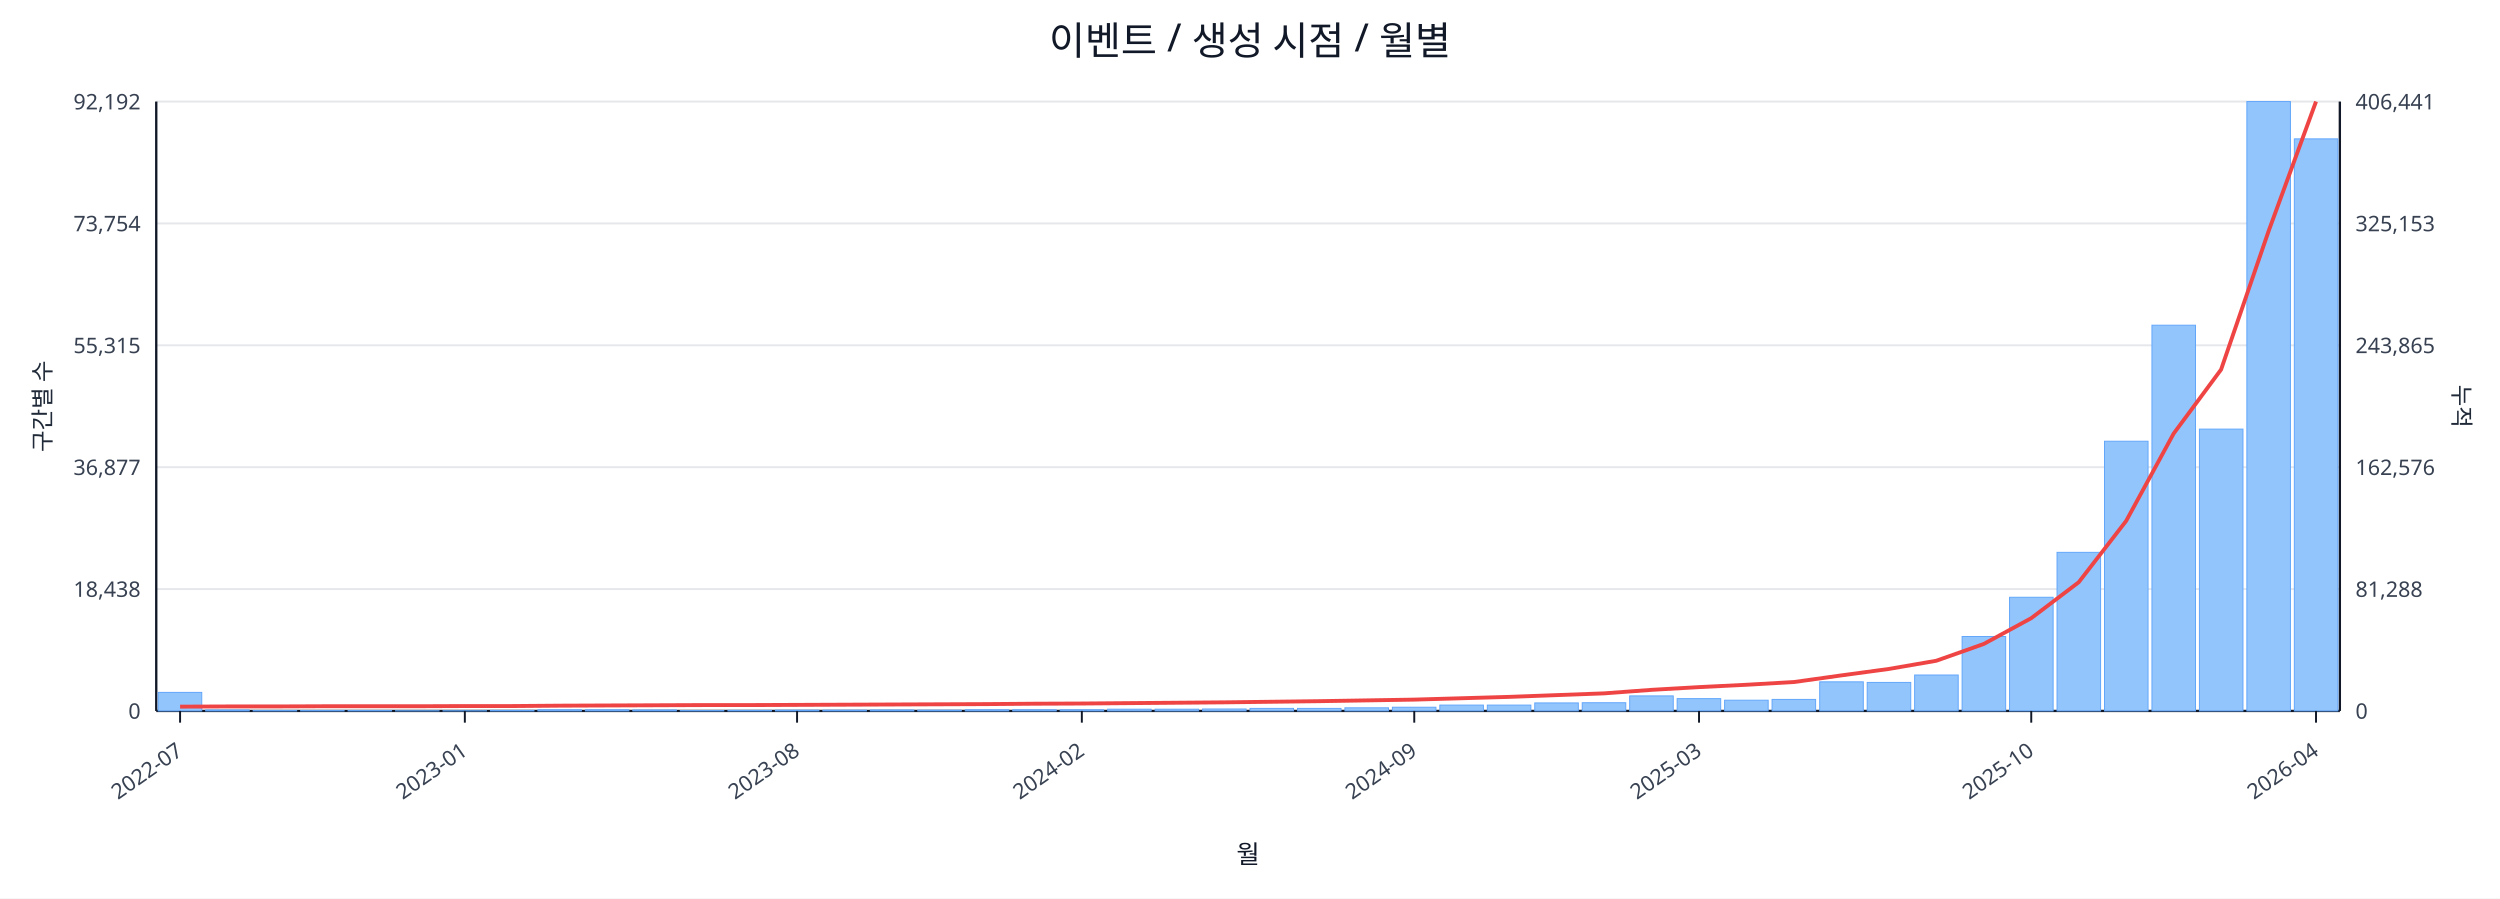
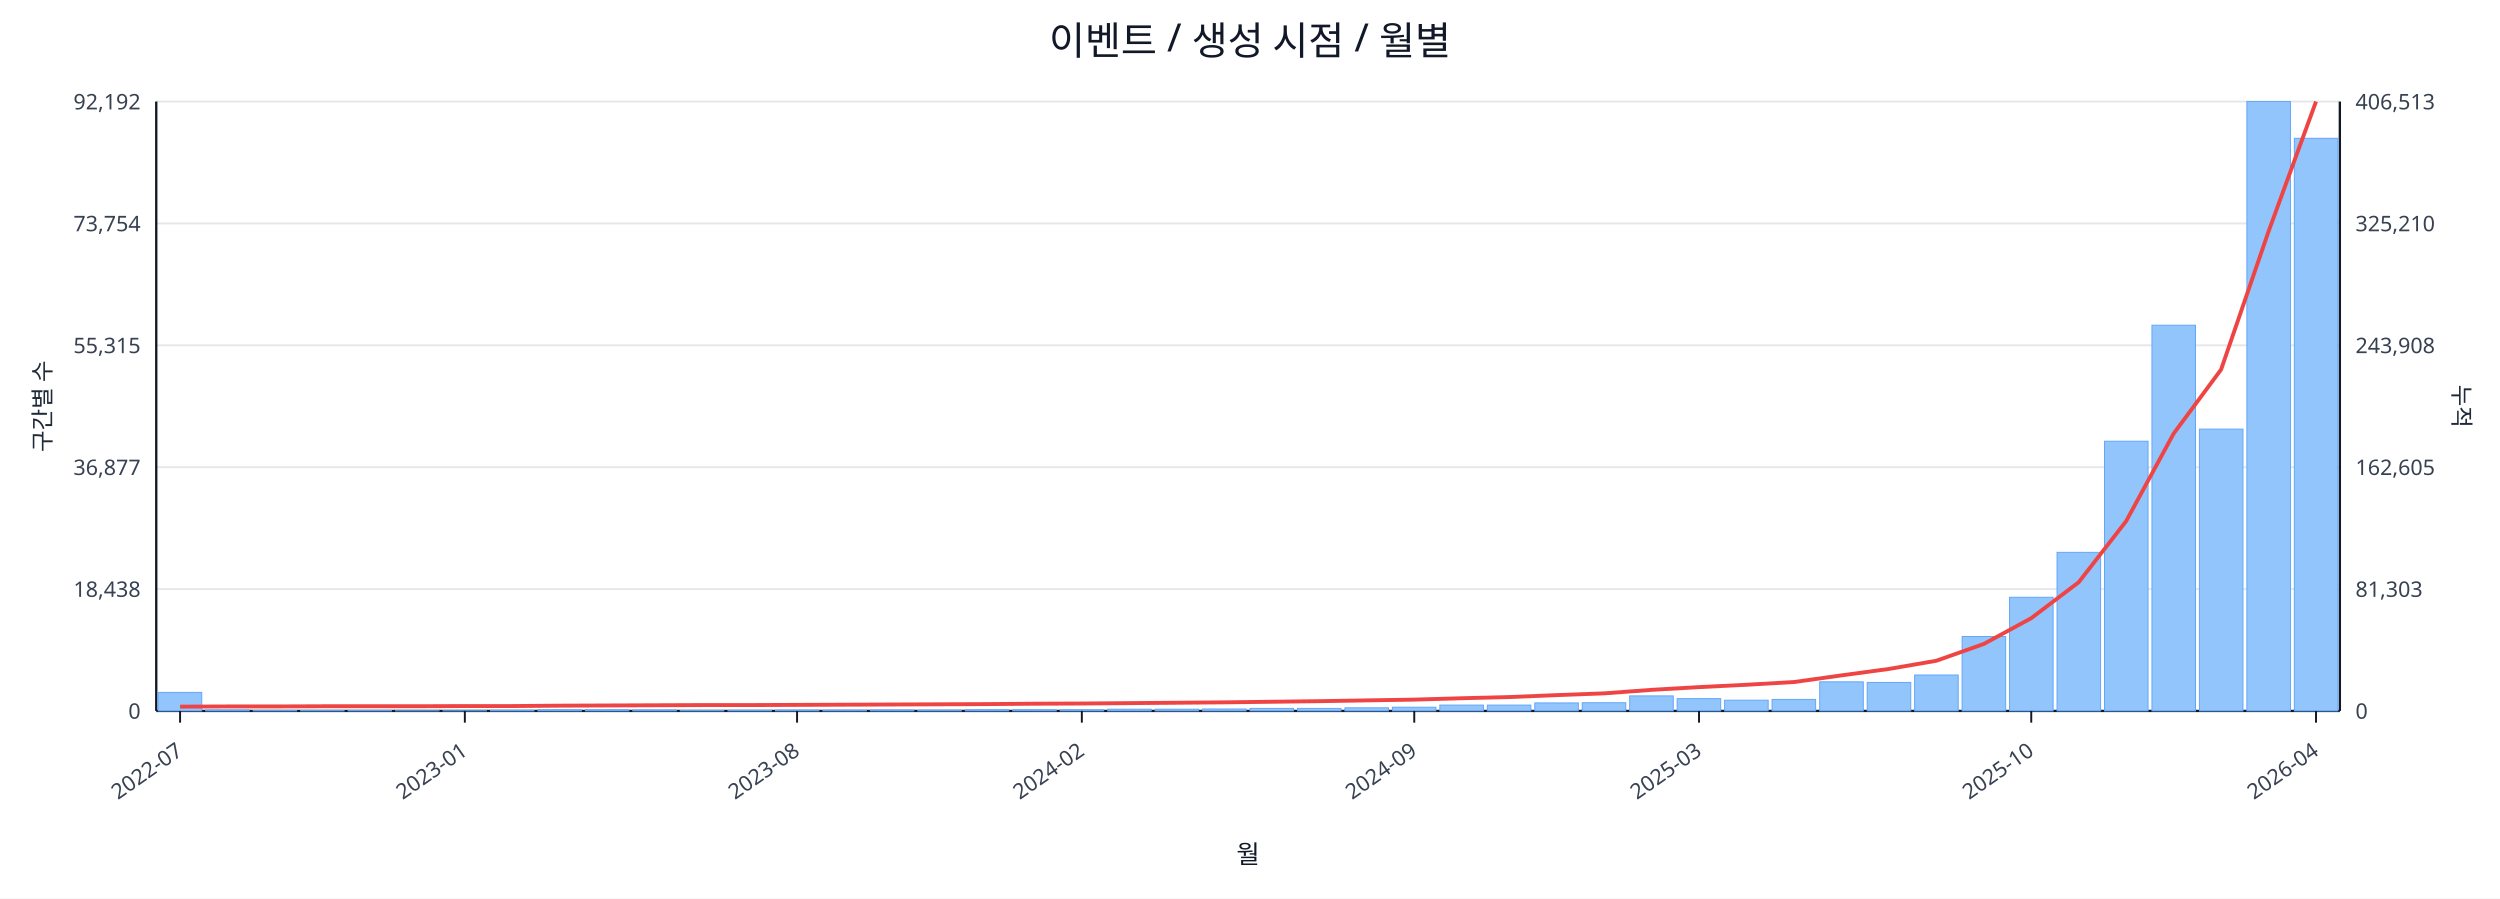
<svg xmlns="http://www.w3.org/2000/svg" width="1280" height="460" viewBox="0 0 1280 460">
  <rect x="0" y="0" width="100%" height="100%" fill="#ffffff" />
  <text x="640.0" y="28" font-size="20" text-anchor="middle" font-family="sans-serif" fill="#111827">이벤트 / 생성 시점 / 월별</text>
  <line x1="80.0" y1="52.0" x2="1198.0" y2="52.0" stroke="#e5e7eb" stroke-width="1" />
  <text x="72.0" y="56.0" font-size="11" text-anchor="end" font-family="sans-serif" fill="#374151">92,192</text>
-   <text x="1206.0" y="56.0" font-size="11" text-anchor="start" font-family="sans-serif" fill="#374151">406,441</text>
+   <text x="1206.0" y="56.0" font-size="11" text-anchor="start" font-family="sans-serif" fill="#374151">406,513</text>
  <line x1="80.0" y1="114.4" x2="1198.0" y2="114.4" stroke="#e5e7eb" stroke-width="1" />
  <text x="72.0" y="118.4" font-size="11" text-anchor="end" font-family="sans-serif" fill="#374151">73,754</text>
-   <text x="1206.0" y="118.4" font-size="11" text-anchor="start" font-family="sans-serif" fill="#374151">325,153</text>
+   <text x="1206.0" y="118.4" font-size="11" text-anchor="start" font-family="sans-serif" fill="#374151">325,210</text>
  <line x1="80.0" y1="176.8" x2="1198.0" y2="176.8" stroke="#e5e7eb" stroke-width="1" />
  <text x="72.0" y="180.8" font-size="11" text-anchor="end" font-family="sans-serif" fill="#374151">55,315</text>
-   <text x="1206.0" y="180.8" font-size="11" text-anchor="start" font-family="sans-serif" fill="#374151">243,865</text>
+   <text x="1206.0" y="180.8" font-size="11" text-anchor="start" font-family="sans-serif" fill="#374151">243,908</text>
  <line x1="80.0" y1="239.2" x2="1198.0" y2="239.2" stroke="#e5e7eb" stroke-width="1" />
  <text x="72.0" y="243.2" font-size="11" text-anchor="end" font-family="sans-serif" fill="#374151">36,877</text>
-   <text x="1206.0" y="243.2" font-size="11" text-anchor="start" font-family="sans-serif" fill="#374151">162,576</text>
+   <text x="1206.0" y="243.2" font-size="11" text-anchor="start" font-family="sans-serif" fill="#374151">162,605</text>
  <line x1="80.0" y1="301.6" x2="1198.0" y2="301.6" stroke="#e5e7eb" stroke-width="1" />
  <text x="72.0" y="305.6" font-size="11" text-anchor="end" font-family="sans-serif" fill="#374151">18,438</text>
-   <text x="1206.0" y="305.6" font-size="11" text-anchor="start" font-family="sans-serif" fill="#374151">81,288</text>
+   <text x="1206.0" y="305.6" font-size="11" text-anchor="start" font-family="sans-serif" fill="#374151">81,303</text>
  <line x1="80.0" y1="364.0" x2="1198.0" y2="364.0" stroke="#e5e7eb" stroke-width="1" />
  <text x="72.0" y="368.0" font-size="11" text-anchor="end" font-family="sans-serif" fill="#374151">0</text>
  <text x="1206.0" y="368.0" font-size="11" text-anchor="start" font-family="sans-serif" fill="#374151">0</text>
  <line x1="80.0" y1="364.0" x2="1198.0" y2="364.0" stroke="#111827" stroke-width="1.2" />
  <line x1="80.0" y1="52.0" x2="80.0" y2="364.0" stroke="#111827" stroke-width="1.2" />
  <line x1="1198.0" y1="52.0" x2="1198.0" y2="364.0" stroke="#111827" stroke-width="1.2" />
  <rect x="81.0" y="354.5" width="22.3" height="9.5" fill="#93c5fd" stroke="#60a5fa" stroke-width="0.5" />
  <rect x="105.3" y="363.5" width="22.3" height="0.5" fill="#93c5fd" stroke="#60a5fa" stroke-width="0.5" />
  <rect x="129.6" y="363.8" width="22.3" height="0.2" fill="#93c5fd" stroke="#60a5fa" stroke-width="0.5" />
  <rect x="153.9" y="363.8" width="22.3" height="0.2" fill="#93c5fd" stroke="#60a5fa" stroke-width="0.5" />
  <rect x="178.2" y="363.8" width="22.3" height="0.2" fill="#93c5fd" stroke="#60a5fa" stroke-width="0.5" />
  <rect x="202.5" y="363.9" width="22.3" height="0.1" fill="#93c5fd" stroke="#60a5fa" stroke-width="0.5" />
  <rect x="226.8" y="363.9" width="22.3" height="0.1" fill="#93c5fd" stroke="#60a5fa" stroke-width="0.5" />
  <rect x="251.1" y="363.7" width="22.3" height="0.3" fill="#93c5fd" stroke="#60a5fa" stroke-width="0.5" />
  <rect x="275.4" y="363.4" width="22.3" height="0.6" fill="#93c5fd" stroke="#60a5fa" stroke-width="0.5" />
  <rect x="299.7" y="363.4" width="22.3" height="0.6" fill="#93c5fd" stroke="#60a5fa" stroke-width="0.5" />
  <rect x="324.0" y="363.5" width="22.3" height="0.5" fill="#93c5fd" stroke="#60a5fa" stroke-width="0.5" />
  <rect x="348.3" y="363.8" width="22.3" height="0.2" fill="#93c5fd" stroke="#60a5fa" stroke-width="0.5" />
  <rect x="372.7" y="363.7" width="22.3" height="0.3" fill="#93c5fd" stroke="#60a5fa" stroke-width="0.5" />
  <rect x="397.0" y="363.6" width="22.3" height="0.4" fill="#93c5fd" stroke="#60a5fa" stroke-width="0.5" />
  <rect x="421.3" y="363.6" width="22.3" height="0.4" fill="#93c5fd" stroke="#60a5fa" stroke-width="0.5" />
  <rect x="445.6" y="363.5" width="22.3" height="0.5" fill="#93c5fd" stroke="#60a5fa" stroke-width="0.5" />
  <rect x="469.9" y="363.6" width="22.3" height="0.4" fill="#93c5fd" stroke="#60a5fa" stroke-width="0.5" />
  <rect x="494.2" y="363.4" width="22.3" height="0.6" fill="#93c5fd" stroke="#60a5fa" stroke-width="0.5" />
  <rect x="518.5" y="363.4" width="22.3" height="0.6" fill="#93c5fd" stroke="#60a5fa" stroke-width="0.5" />
  <rect x="542.8" y="363.4" width="22.3" height="0.6" fill="#93c5fd" stroke="#60a5fa" stroke-width="0.5" />
  <rect x="567.1" y="363.1" width="22.3" height="0.9" fill="#93c5fd" stroke="#60a5fa" stroke-width="0.5" />
  <rect x="591.4" y="363.1" width="22.3" height="0.9" fill="#93c5fd" stroke="#60a5fa" stroke-width="0.5" />
  <rect x="615.7" y="363.0" width="22.3" height="1.0" fill="#93c5fd" stroke="#60a5fa" stroke-width="0.5" />
  <rect x="640.0" y="362.7" width="22.3" height="1.3" fill="#93c5fd" stroke="#60a5fa" stroke-width="0.5" />
  <rect x="664.3" y="362.7" width="22.3" height="1.3" fill="#93c5fd" stroke="#60a5fa" stroke-width="0.5" />
  <rect x="688.6" y="362.4" width="22.3" height="1.6" fill="#93c5fd" stroke="#60a5fa" stroke-width="0.5" />
  <rect x="712.9" y="362.1" width="22.3" height="1.9" fill="#93c5fd" stroke="#60a5fa" stroke-width="0.5" />
  <rect x="737.2" y="361.0" width="22.3" height="3.0" fill="#93c5fd" stroke="#60a5fa" stroke-width="0.5" />
  <rect x="761.5" y="361.0" width="22.3" height="3.0" fill="#93c5fd" stroke="#60a5fa" stroke-width="0.5" />
  <rect x="785.8" y="359.9" width="22.3" height="4.1" fill="#93c5fd" stroke="#60a5fa" stroke-width="0.5" />
  <rect x="810.1" y="359.8" width="22.3" height="4.2" fill="#93c5fd" stroke="#60a5fa" stroke-width="0.5" />
  <rect x="834.4" y="356.3" width="22.3" height="7.7" fill="#93c5fd" stroke="#60a5fa" stroke-width="0.5" />
  <rect x="858.7" y="357.7" width="22.3" height="6.3" fill="#93c5fd" stroke="#60a5fa" stroke-width="0.5" />
  <rect x="883.0" y="358.5" width="22.3" height="5.5" fill="#93c5fd" stroke="#60a5fa" stroke-width="0.5" />
  <rect x="907.3" y="358.1" width="22.3" height="5.9" fill="#93c5fd" stroke="#60a5fa" stroke-width="0.5" />
  <rect x="931.7" y="349.1" width="22.3" height="14.9" fill="#93c5fd" stroke="#60a5fa" stroke-width="0.5" />
  <rect x="956.0" y="349.4" width="22.3" height="14.6" fill="#93c5fd" stroke="#60a5fa" stroke-width="0.5" />
  <rect x="980.3" y="345.6" width="22.3" height="18.4" fill="#93c5fd" stroke="#60a5fa" stroke-width="0.5" />
  <rect x="1004.6" y="325.9" width="22.3" height="38.1" fill="#93c5fd" stroke="#60a5fa" stroke-width="0.5" />
  <rect x="1028.9" y="305.8" width="22.3" height="58.2" fill="#93c5fd" stroke="#60a5fa" stroke-width="0.5" />
  <rect x="1053.2" y="282.8" width="22.3" height="81.2" fill="#93c5fd" stroke="#60a5fa" stroke-width="0.5" />
  <rect x="1077.5" y="225.9" width="22.3" height="138.1" fill="#93c5fd" stroke="#60a5fa" stroke-width="0.5" />
  <rect x="1101.8" y="166.5" width="22.3" height="197.5" fill="#93c5fd" stroke="#60a5fa" stroke-width="0.5" />
  <rect x="1126.1" y="219.7" width="22.3" height="144.3" fill="#93c5fd" stroke="#60a5fa" stroke-width="0.5" />
  <rect x="1150.4" y="52.0" width="22.3" height="312.0" fill="#93c5fd" stroke="#60a5fa" stroke-width="0.5" />
-   <rect x="1174.7" y="71.1" width="22.3" height="292.9" fill="#93c5fd" stroke="#60a5fa" stroke-width="0.5" />
-   <polyline fill="none" stroke="#ef4444" stroke-width="2" points="92.2,361.8 116.5,361.7 140.8,361.7 165.1,361.6 189.4,361.6 213.7,361.6 238.0,361.5 262.3,361.5 286.6,361.3 310.9,361.2 335.2,361.1 359.5,361.0 383.8,361.0 408.1,360.9 432.4,360.8 456.7,360.7 481.0,360.6 505.3,360.5 529.6,360.3 553.9,360.2 578.2,360.0 602.5,359.8 626.8,359.6 651.2,359.3 675.5,359.0 699.8,358.6 724.1,358.2 748.4,357.5 772.7,356.8 797.0,355.9 821.3,355.0 845.6,353.2 869.9,351.8 894.2,350.6 918.5,349.2 942.8,345.8 967.1,342.5 991.4,338.3 1015.7,329.7 1040.0,316.5 1064.3,298.1 1088.6,266.7 1112.9,222.0 1137.2,189.2 1161.5,118.4 1185.8,52.0" />
+   <rect x="1174.7" y="70.8" width="22.3" height="293.2" fill="#93c5fd" stroke="#60a5fa" stroke-width="0.5" />
+   <polyline fill="none" stroke="#ef4444" stroke-width="2" points="92.2,361.8 116.5,361.7 140.8,361.7 165.1,361.6 189.4,361.6 213.7,361.6 238.0,361.5 262.3,361.5 286.6,361.3 310.9,361.2 335.2,361.1 359.5,361.0 383.8,361.0 408.1,360.9 432.4,360.8 456.7,360.7 481.0,360.6 505.3,360.5 529.6,360.3 553.9,360.2 578.2,360.0 602.5,359.8 626.8,359.6 651.2,359.3 675.5,359.0 699.8,358.6 724.1,358.2 748.4,357.5 772.7,356.9 797.0,355.9 821.3,355.0 845.6,353.2 869.9,351.8 894.2,350.6 918.5,349.2 942.8,345.8 967.1,342.5 991.4,338.3 1015.7,329.7 1040.0,316.5 1064.3,298.1 1088.6,266.8 1112.9,222.0 1137.2,189.2 1161.5,118.5 1185.8,52.0" />
  <line x1="92.2" y1="364.0" x2="92.2" y2="370.0" stroke="#111827" stroke-width="1" />
  <text x="94.2" y="386.0" font-size="11" text-anchor="end" transform="rotate(-35 94.2 386.0)" font-family="sans-serif" fill="#374151">2022-07</text>
  <line x1="238.0" y1="364.0" x2="238.0" y2="370.0" stroke="#111827" stroke-width="1" />
  <text x="240.0" y="386.0" font-size="11" text-anchor="end" transform="rotate(-35 240.0 386.0)" font-family="sans-serif" fill="#374151">2023-01</text>
  <line x1="408.1" y1="364.0" x2="408.1" y2="370.0" stroke="#111827" stroke-width="1" />
  <text x="410.1" y="386.0" font-size="11" text-anchor="end" transform="rotate(-35 410.1 386.0)" font-family="sans-serif" fill="#374151">2023-08</text>
  <line x1="553.9" y1="364.0" x2="553.9" y2="370.0" stroke="#111827" stroke-width="1" />
  <text x="555.9" y="386.0" font-size="11" text-anchor="end" transform="rotate(-35 555.9 386.0)" font-family="sans-serif" fill="#374151">2024-02</text>
  <line x1="724.1" y1="364.0" x2="724.1" y2="370.0" stroke="#111827" stroke-width="1" />
  <text x="726.1" y="386.0" font-size="11" text-anchor="end" transform="rotate(-35 726.1 386.0)" font-family="sans-serif" fill="#374151">2024-09</text>
  <line x1="869.9" y1="364.0" x2="869.9" y2="370.0" stroke="#111827" stroke-width="1" />
  <text x="871.9" y="386.0" font-size="11" text-anchor="end" transform="rotate(-35 871.9 386.0)" font-family="sans-serif" fill="#374151">2025-03</text>
  <line x1="1040.0" y1="364.0" x2="1040.0" y2="370.0" stroke="#111827" stroke-width="1" />
  <text x="1042.0" y="386.0" font-size="11" text-anchor="end" transform="rotate(-35 1042.0 386.0)" font-family="sans-serif" fill="#374151">2025-10</text>
  <line x1="1185.8" y1="364.0" x2="1185.8" y2="370.0" stroke="#111827" stroke-width="1" />
  <text x="1187.8" y="386.0" font-size="11" text-anchor="end" transform="rotate(-35 1187.8 386.0)" font-family="sans-serif" fill="#374151">2026-04</text>
  <text x="26" y="208.0" font-size="12" transform="rotate(-90 26 208.0)" text-anchor="middle" font-family="sans-serif" fill="#1f2937">구간별 수</text>
  <text x="1256.0" y="208.0" font-size="12" transform="rotate(90 1256.0 208.0)" text-anchor="middle" font-family="sans-serif" fill="#1f2937">누적</text>
  <text x="639.0" y="442.0" font-size="13" text-anchor="middle" font-family="sans-serif" fill="#111827">월</text>
</svg>
